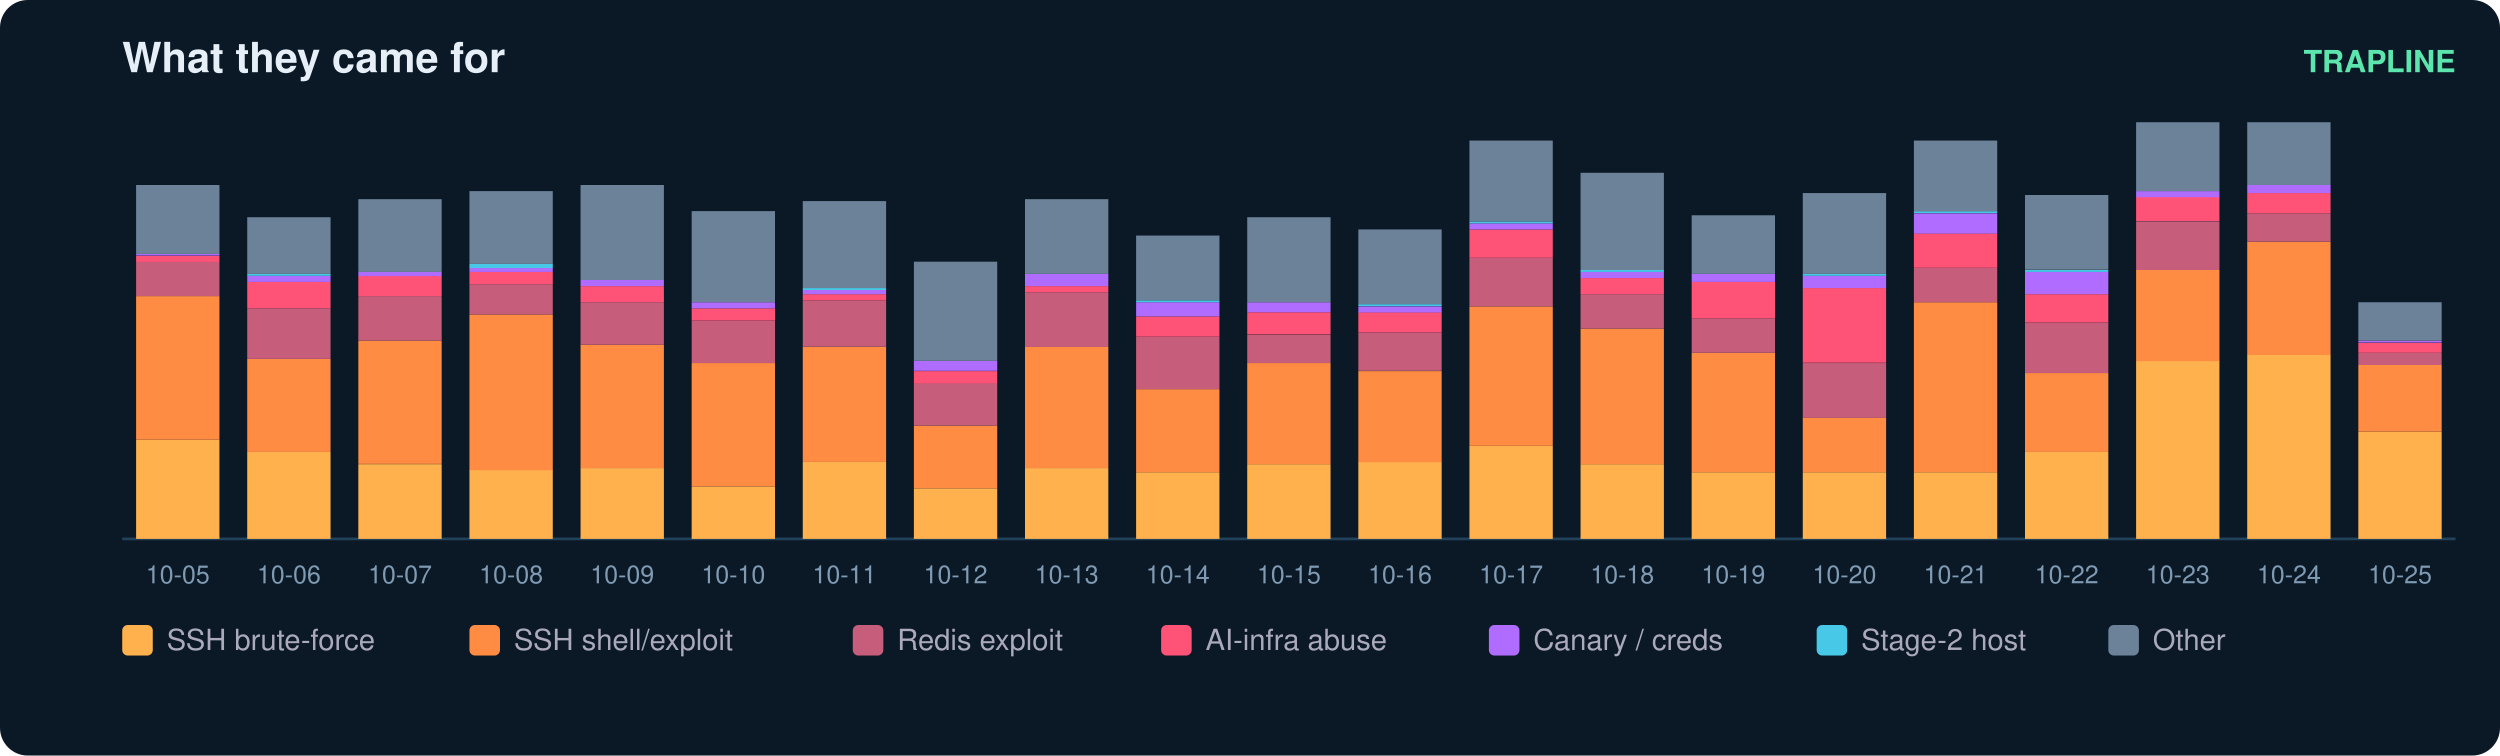
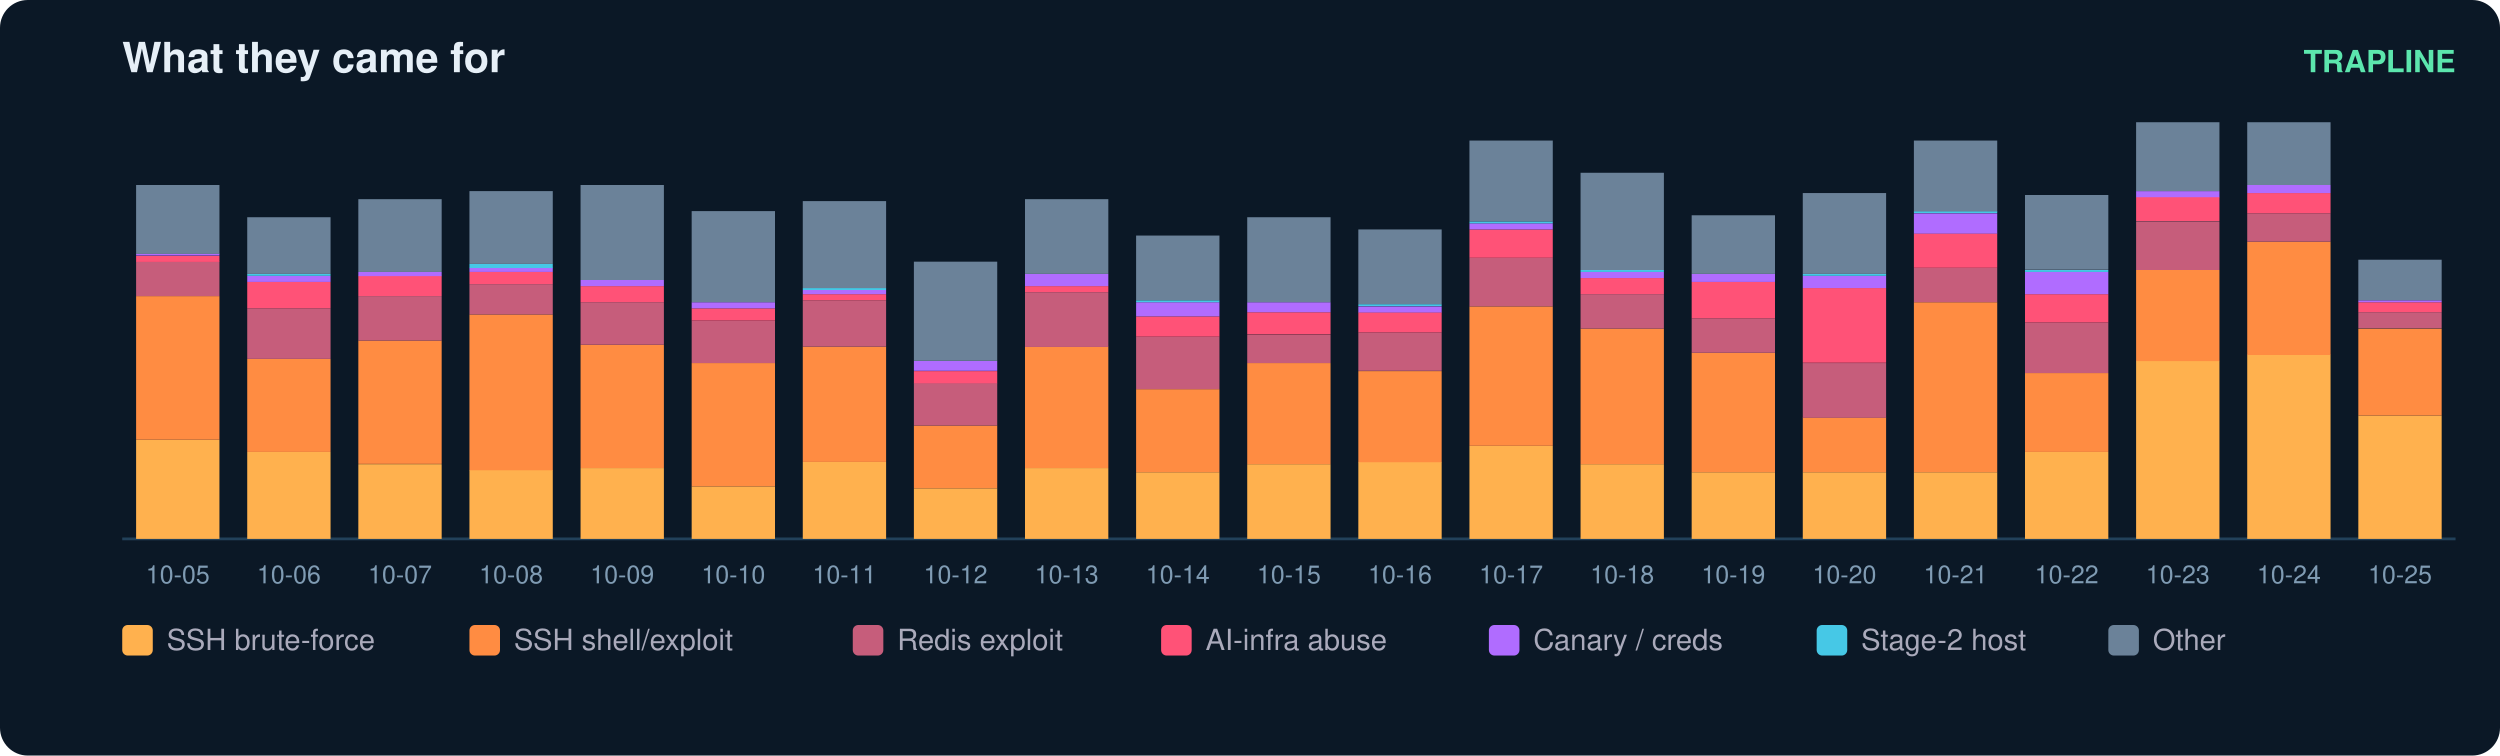
<svg xmlns="http://www.w3.org/2000/svg" width="900" height="272" viewBox="0 0 900 272" font-family="ui-sans-serif,Segoe UI,Helvetica,Arial">
  <rect width="900" height="272" rx="10" fill="#0b1826" />
  <text x="44" y="26" fill="#e6eff7" font-size="15" font-weight="700">What they came for</text>
  <text x="884" y="26" fill="#5ce6ad" font-size="11" text-anchor="end" font-weight="600">TRAPLINE</text>
  <line x1="44" y1="194" x2="884" y2="194" stroke="#22415a" />
  <rect x="49" y="158.3" width="30" height="35.7" fill="#ffb14e" />
  <rect x="49" y="106.6" width="30" height="51.7" fill="#ff8c42" />
  <rect x="49" y="94.2" width="30" height="12.4" fill="#c65d7b" />
  <rect x="49" y="92.1" width="30" height="2.2" fill="#ff5277" />
  <rect x="49" y="91.3" width="30" height="0.7" fill="#b06cff" />
  <rect x="49" y="66.6" width="30" height="24.8" fill="#6b8299" />
  <text x="64.0" y="210.0" fill="#7f9bb3" font-size="9" text-anchor="middle">10-05</text>
  <rect x="89" y="162.7" width="30" height="31.3" fill="#ffb14e" />
  <rect x="89" y="129.2" width="30" height="33.5" fill="#ff8c42" />
  <rect x="89" y="111.0" width="30" height="18.2" fill="#c65d7b" />
  <rect x="89" y="101.5" width="30" height="9.5" fill="#ff5277" />
  <rect x="89" y="99.3" width="30" height="2.2" fill="#b06cff" />
  <rect x="89" y="98.6" width="30" height="0.7" fill="#46c8e6" />
  <rect x="89" y="78.2" width="30" height="20.4" fill="#6b8299" />
  <text x="104.0" y="210.0" fill="#7f9bb3" font-size="9" text-anchor="middle">10-06</text>
  <rect x="129" y="167.1" width="30" height="26.9" fill="#ffb14e" />
  <rect x="129" y="122.6" width="30" height="44.4" fill="#ff8c42" />
  <rect x="129" y="106.6" width="30" height="16.0" fill="#c65d7b" />
  <rect x="129" y="99.3" width="30" height="7.3" fill="#ff5277" />
  <rect x="129" y="97.9" width="30" height="1.5" fill="#b06cff" />
  <rect x="129" y="71.7" width="30" height="26.2" fill="#6b8299" />
  <text x="144.0" y="210.0" fill="#7f9bb3" font-size="9" text-anchor="middle">10-07</text>
  <rect x="169" y="169.2" width="30" height="24.8" fill="#ffb14e" />
  <rect x="169" y="113.2" width="30" height="56.1" fill="#ff8c42" />
  <rect x="169" y="102.3" width="30" height="10.9" fill="#c65d7b" />
  <rect x="169" y="97.9" width="30" height="4.4" fill="#ff5277" />
  <rect x="169" y="96.4" width="30" height="1.5" fill="#b06cff" />
  <rect x="169" y="95.0" width="30" height="1.5" fill="#46c8e6" />
  <rect x="169" y="68.8" width="30" height="26.2" fill="#6b8299" />
  <text x="184.0" y="210.0" fill="#7f9bb3" font-size="9" text-anchor="middle">10-08</text>
  <rect x="209" y="168.5" width="30" height="25.5" fill="#ffb14e" />
  <rect x="209" y="124.1" width="30" height="44.4" fill="#ff8c42" />
  <rect x="209" y="108.8" width="30" height="15.3" fill="#c65d7b" />
  <rect x="209" y="103.0" width="30" height="5.8" fill="#ff5277" />
  <rect x="209" y="100.8" width="30" height="2.2" fill="#b06cff" />
  <rect x="209" y="66.6" width="30" height="34.2" fill="#6b8299" />
  <text x="224.0" y="210.0" fill="#7f9bb3" font-size="9" text-anchor="middle">10-09</text>
  <rect x="249" y="175.1" width="30" height="18.9" fill="#ffb14e" />
  <rect x="249" y="130.7" width="30" height="44.4" fill="#ff8c42" />
  <rect x="249" y="115.4" width="30" height="15.3" fill="#c65d7b" />
  <rect x="249" y="111.0" width="30" height="4.4" fill="#ff5277" />
  <rect x="249" y="108.8" width="30" height="2.2" fill="#b06cff" />
  <rect x="249" y="76.0" width="30" height="32.8" fill="#6b8299" />
  <text x="264.0" y="210.0" fill="#7f9bb3" font-size="9" text-anchor="middle">10-10</text>
  <rect x="289" y="166.3" width="30" height="27.7" fill="#ffb14e" />
  <rect x="289" y="124.8" width="30" height="41.5" fill="#ff8c42" />
  <rect x="289" y="108.1" width="30" height="16.7" fill="#c65d7b" />
  <rect x="289" y="105.9" width="30" height="2.2" fill="#ff5277" />
  <rect x="289" y="104.4" width="30" height="1.5" fill="#b06cff" />
  <rect x="289" y="103.7" width="30" height="0.7" fill="#46c8e6" />
  <rect x="289" y="72.4" width="30" height="31.3" fill="#6b8299" />
  <text x="304.0" y="210.0" fill="#7f9bb3" font-size="9" text-anchor="middle">10-11</text>
  <rect x="329" y="175.8" width="30" height="18.2" fill="#ffb14e" />
  <rect x="329" y="153.2" width="30" height="22.6" fill="#ff8c42" />
  <rect x="329" y="137.9" width="30" height="15.3" fill="#c65d7b" />
  <rect x="329" y="133.6" width="30" height="4.4" fill="#ff5277" />
  <rect x="329" y="129.9" width="30" height="3.6" fill="#b06cff" />
  <rect x="329" y="94.2" width="30" height="35.7" fill="#6b8299" />
  <text x="344.0" y="210.0" fill="#7f9bb3" font-size="9" text-anchor="middle">10-12</text>
  <rect x="369" y="168.5" width="30" height="25.5" fill="#ffb14e" />
  <rect x="369" y="124.8" width="30" height="43.7" fill="#ff8c42" />
  <rect x="369" y="105.2" width="30" height="19.7" fill="#c65d7b" />
  <rect x="369" y="103.0" width="30" height="2.2" fill="#ff5277" />
  <rect x="369" y="98.6" width="30" height="4.4" fill="#b06cff" />
  <rect x="369" y="71.7" width="30" height="26.9" fill="#6b8299" />
  <text x="384.0" y="210.0" fill="#7f9bb3" font-size="9" text-anchor="middle">10-13</text>
  <rect x="409" y="170.0" width="30" height="24.0" fill="#ffb14e" />
  <rect x="409" y="140.1" width="30" height="29.9" fill="#ff8c42" />
  <rect x="409" y="121.2" width="30" height="18.9" fill="#c65d7b" />
  <rect x="409" y="113.9" width="30" height="7.3" fill="#ff5277" />
  <rect x="409" y="108.8" width="30" height="5.1" fill="#b06cff" />
  <rect x="409" y="108.1" width="30" height="0.7" fill="#46c8e6" />
  <rect x="409" y="84.8" width="30" height="23.3" fill="#6b8299" />
  <text x="424.0" y="210.0" fill="#7f9bb3" font-size="9" text-anchor="middle">10-14</text>
  <rect x="449" y="167.1" width="30" height="26.9" fill="#ffb14e" />
  <rect x="449" y="130.7" width="30" height="36.4" fill="#ff8c42" />
  <rect x="449" y="120.5" width="30" height="10.2" fill="#c65d7b" />
  <rect x="449" y="112.4" width="30" height="8.0" fill="#ff5277" />
  <rect x="449" y="108.8" width="30" height="3.6" fill="#b06cff" />
  <rect x="449" y="78.2" width="30" height="30.6" fill="#6b8299" />
  <text x="464.0" y="210.0" fill="#7f9bb3" font-size="9" text-anchor="middle">10-15</text>
  <rect x="489" y="166.3" width="30" height="27.7" fill="#ffb14e" />
  <rect x="489" y="133.6" width="30" height="32.8" fill="#ff8c42" />
  <rect x="489" y="119.7" width="30" height="13.8" fill="#c65d7b" />
  <rect x="489" y="112.4" width="30" height="7.3" fill="#ff5277" />
  <rect x="489" y="110.3" width="30" height="2.2" fill="#b06cff" />
  <rect x="489" y="109.5" width="30" height="0.7" fill="#46c8e6" />
  <rect x="489" y="82.6" width="30" height="26.9" fill="#6b8299" />
  <text x="504.0" y="210.0" fill="#7f9bb3" font-size="9" text-anchor="middle">10-16</text>
  <rect x="529" y="160.5" width="30" height="33.5" fill="#ffb14e" />
  <rect x="529" y="110.3" width="30" height="50.2" fill="#ff8c42" />
  <rect x="529" y="92.8" width="30" height="17.5" fill="#c65d7b" />
  <rect x="529" y="82.6" width="30" height="10.2" fill="#ff5277" />
  <rect x="529" y="80.4" width="30" height="2.2" fill="#b06cff" />
  <rect x="529" y="79.7" width="30" height="0.7" fill="#46c8e6" />
  <rect x="529" y="50.6" width="30" height="29.1" fill="#6b8299" />
  <text x="544.0" y="210.0" fill="#7f9bb3" font-size="9" text-anchor="middle">10-17</text>
  <rect x="569" y="167.1" width="30" height="26.9" fill="#ffb14e" />
  <rect x="569" y="118.3" width="30" height="48.8" fill="#ff8c42" />
  <rect x="569" y="105.9" width="30" height="12.4" fill="#c65d7b" />
  <rect x="569" y="100.1" width="30" height="5.8" fill="#ff5277" />
  <rect x="569" y="97.9" width="30" height="2.2" fill="#b06cff" />
  <rect x="569" y="97.2" width="30" height="0.7" fill="#46c8e6" />
  <rect x="569" y="62.2" width="30" height="35.0" fill="#6b8299" />
  <text x="584.0" y="210.0" fill="#7f9bb3" font-size="9" text-anchor="middle">10-18</text>
  <rect x="609" y="170.0" width="30" height="24.0" fill="#ffb14e" />
  <rect x="609" y="127.0" width="30" height="43.0" fill="#ff8c42" />
  <rect x="609" y="114.6" width="30" height="12.4" fill="#c65d7b" />
  <rect x="609" y="101.5" width="30" height="13.1" fill="#ff5277" />
  <rect x="609" y="98.6" width="30" height="2.9" fill="#b06cff" />
  <rect x="609" y="77.5" width="30" height="21.1" fill="#6b8299" />
  <text x="624.0" y="210.0" fill="#7f9bb3" font-size="9" text-anchor="middle">10-19</text>
  <rect x="649" y="170.0" width="30" height="24.0" fill="#ffb14e" />
  <rect x="649" y="150.3" width="30" height="19.7" fill="#ff8c42" />
  <rect x="649" y="130.7" width="30" height="19.7" fill="#c65d7b" />
  <rect x="649" y="103.7" width="30" height="26.9" fill="#ff5277" />
  <rect x="649" y="99.3" width="30" height="4.4" fill="#b06cff" />
  <rect x="649" y="98.6" width="30" height="0.7" fill="#46c8e6" />
  <rect x="649" y="69.5" width="30" height="29.1" fill="#6b8299" />
  <text x="664.0" y="210.0" fill="#7f9bb3" font-size="9" text-anchor="middle">10-20</text>
  <rect x="689" y="170.0" width="30" height="24.0" fill="#ffb14e" />
  <rect x="689" y="108.8" width="30" height="61.2" fill="#ff8c42" />
  <rect x="689" y="96.4" width="30" height="12.4" fill="#c65d7b" />
  <rect x="689" y="84.0" width="30" height="12.4" fill="#ff5277" />
  <rect x="689" y="76.8" width="30" height="7.3" fill="#b06cff" />
  <rect x="689" y="76.0" width="30" height="0.7" fill="#46c8e6" />
  <rect x="689" y="50.6" width="30" height="25.5" fill="#6b8299" />
  <text x="704.0" y="210.0" fill="#7f9bb3" font-size="9" text-anchor="middle">10-21</text>
  <rect x="729" y="162.7" width="30" height="31.3" fill="#ffb14e" />
  <rect x="729" y="134.3" width="30" height="28.4" fill="#ff8c42" />
  <rect x="729" y="116.1" width="30" height="18.2" fill="#c65d7b" />
  <rect x="729" y="105.9" width="30" height="10.2" fill="#ff5277" />
  <rect x="729" y="97.9" width="30" height="8.0" fill="#b06cff" />
  <rect x="729" y="97.2" width="30" height="0.7" fill="#46c8e6" />
  <rect x="729" y="70.2" width="30" height="26.9" fill="#6b8299" />
  <text x="744.0" y="210.0" fill="#7f9bb3" font-size="9" text-anchor="middle">10-22</text>
  <rect x="769" y="129.9" width="30" height="64.1" fill="#ffb14e" />
  <rect x="769" y="97.2" width="30" height="32.8" fill="#ff8c42" />
  <rect x="769" y="79.7" width="30" height="17.5" fill="#c65d7b" />
  <rect x="769" y="70.9" width="30" height="8.7" fill="#ff5277" />
  <rect x="769" y="68.8" width="30" height="2.2" fill="#b06cff" />
  <rect x="769" y="44.0" width="30" height="24.8" fill="#6b8299" />
  <text x="784.0" y="210.0" fill="#7f9bb3" font-size="9" text-anchor="middle">10-23</text>
  <rect x="809" y="127.7" width="30" height="66.3" fill="#ffb14e" />
  <rect x="809" y="87.0" width="30" height="40.8" fill="#ff8c42" />
  <rect x="809" y="76.8" width="30" height="10.2" fill="#c65d7b" />
  <rect x="809" y="69.5" width="30" height="7.3" fill="#ff5277" />
  <rect x="809" y="66.6" width="30" height="2.9" fill="#b06cff" />
  <rect x="809" y="44.0" width="30" height="22.6" fill="#6b8299" />
  <text x="824.0" y="210.0" fill="#7f9bb3" font-size="9" text-anchor="middle">10-24</text>
-   <rect x="849" y="155.4" width="30" height="38.6" fill="#ffb14e" />
-   <rect x="849" y="131.4" width="30" height="24.0" fill="#ff8c42" />
-   <rect x="849" y="127.0" width="30" height="4.4" fill="#c65d7b" />
-   <rect x="849" y="123.4" width="30" height="3.6" fill="#ff5277" />
-   <rect x="849" y="122.6" width="30" height="0.7" fill="#b06cff" />
-   <rect x="849" y="108.8" width="30" height="13.8" fill="#6b8299" />
+   <rect x="849" y="149.6" width="30" height="44.4" fill="#ffb14e" />
+   <rect x="849" y="118.3" width="30" height="31.3" fill="#ff8c42" />
+   <rect x="849" y="112.4" width="30" height="5.8" fill="#c65d7b" />
+   <rect x="849" y="108.8" width="30" height="3.6" fill="#ff5277" />
+   <rect x="849" y="108.1" width="30" height="0.7" fill="#b06cff" />
+   <rect x="849" y="93.5" width="30" height="14.6" fill="#6b8299" />
  <text x="864.0" y="210.0" fill="#7f9bb3" font-size="9" text-anchor="middle">10-25</text>
  <rect x="44" y="225" width="11" height="11" rx="2" fill="#ffb14e" />
  <text x="60" y="234" fill="#aab" font-size="10.5">SSH brute-force</text>
  <rect x="169" y="225" width="11" height="11" rx="2" fill="#ff8c42" />
  <text x="185" y="234" fill="#aab" font-size="10.5">SSH shell/exploit</text>
  <rect x="307" y="225" width="11" height="11" rx="2" fill="#c65d7b" />
  <text x="323" y="234" fill="#aab" font-size="10.5">Redis exploit</text>
  <rect x="418" y="225" width="11" height="11" rx="2" fill="#ff5277" />
  <text x="434" y="234" fill="#aab" font-size="10.5">AI-infra abuse</text>
  <rect x="536" y="225" width="11" height="11" rx="2" fill="#b06cff" />
  <text x="552" y="234" fill="#aab" font-size="10.5">Canary / creds</text>
  <rect x="654" y="225" width="11" height="11" rx="2" fill="#46c8e6" />
  <text x="670" y="234" fill="#aab" font-size="10.5">Stage-2 host</text>
  <rect x="759" y="225" width="11" height="11" rx="2" fill="#6b8299" />
  <text x="775" y="234" fill="#aab" font-size="10.5">Other</text>
</svg>
